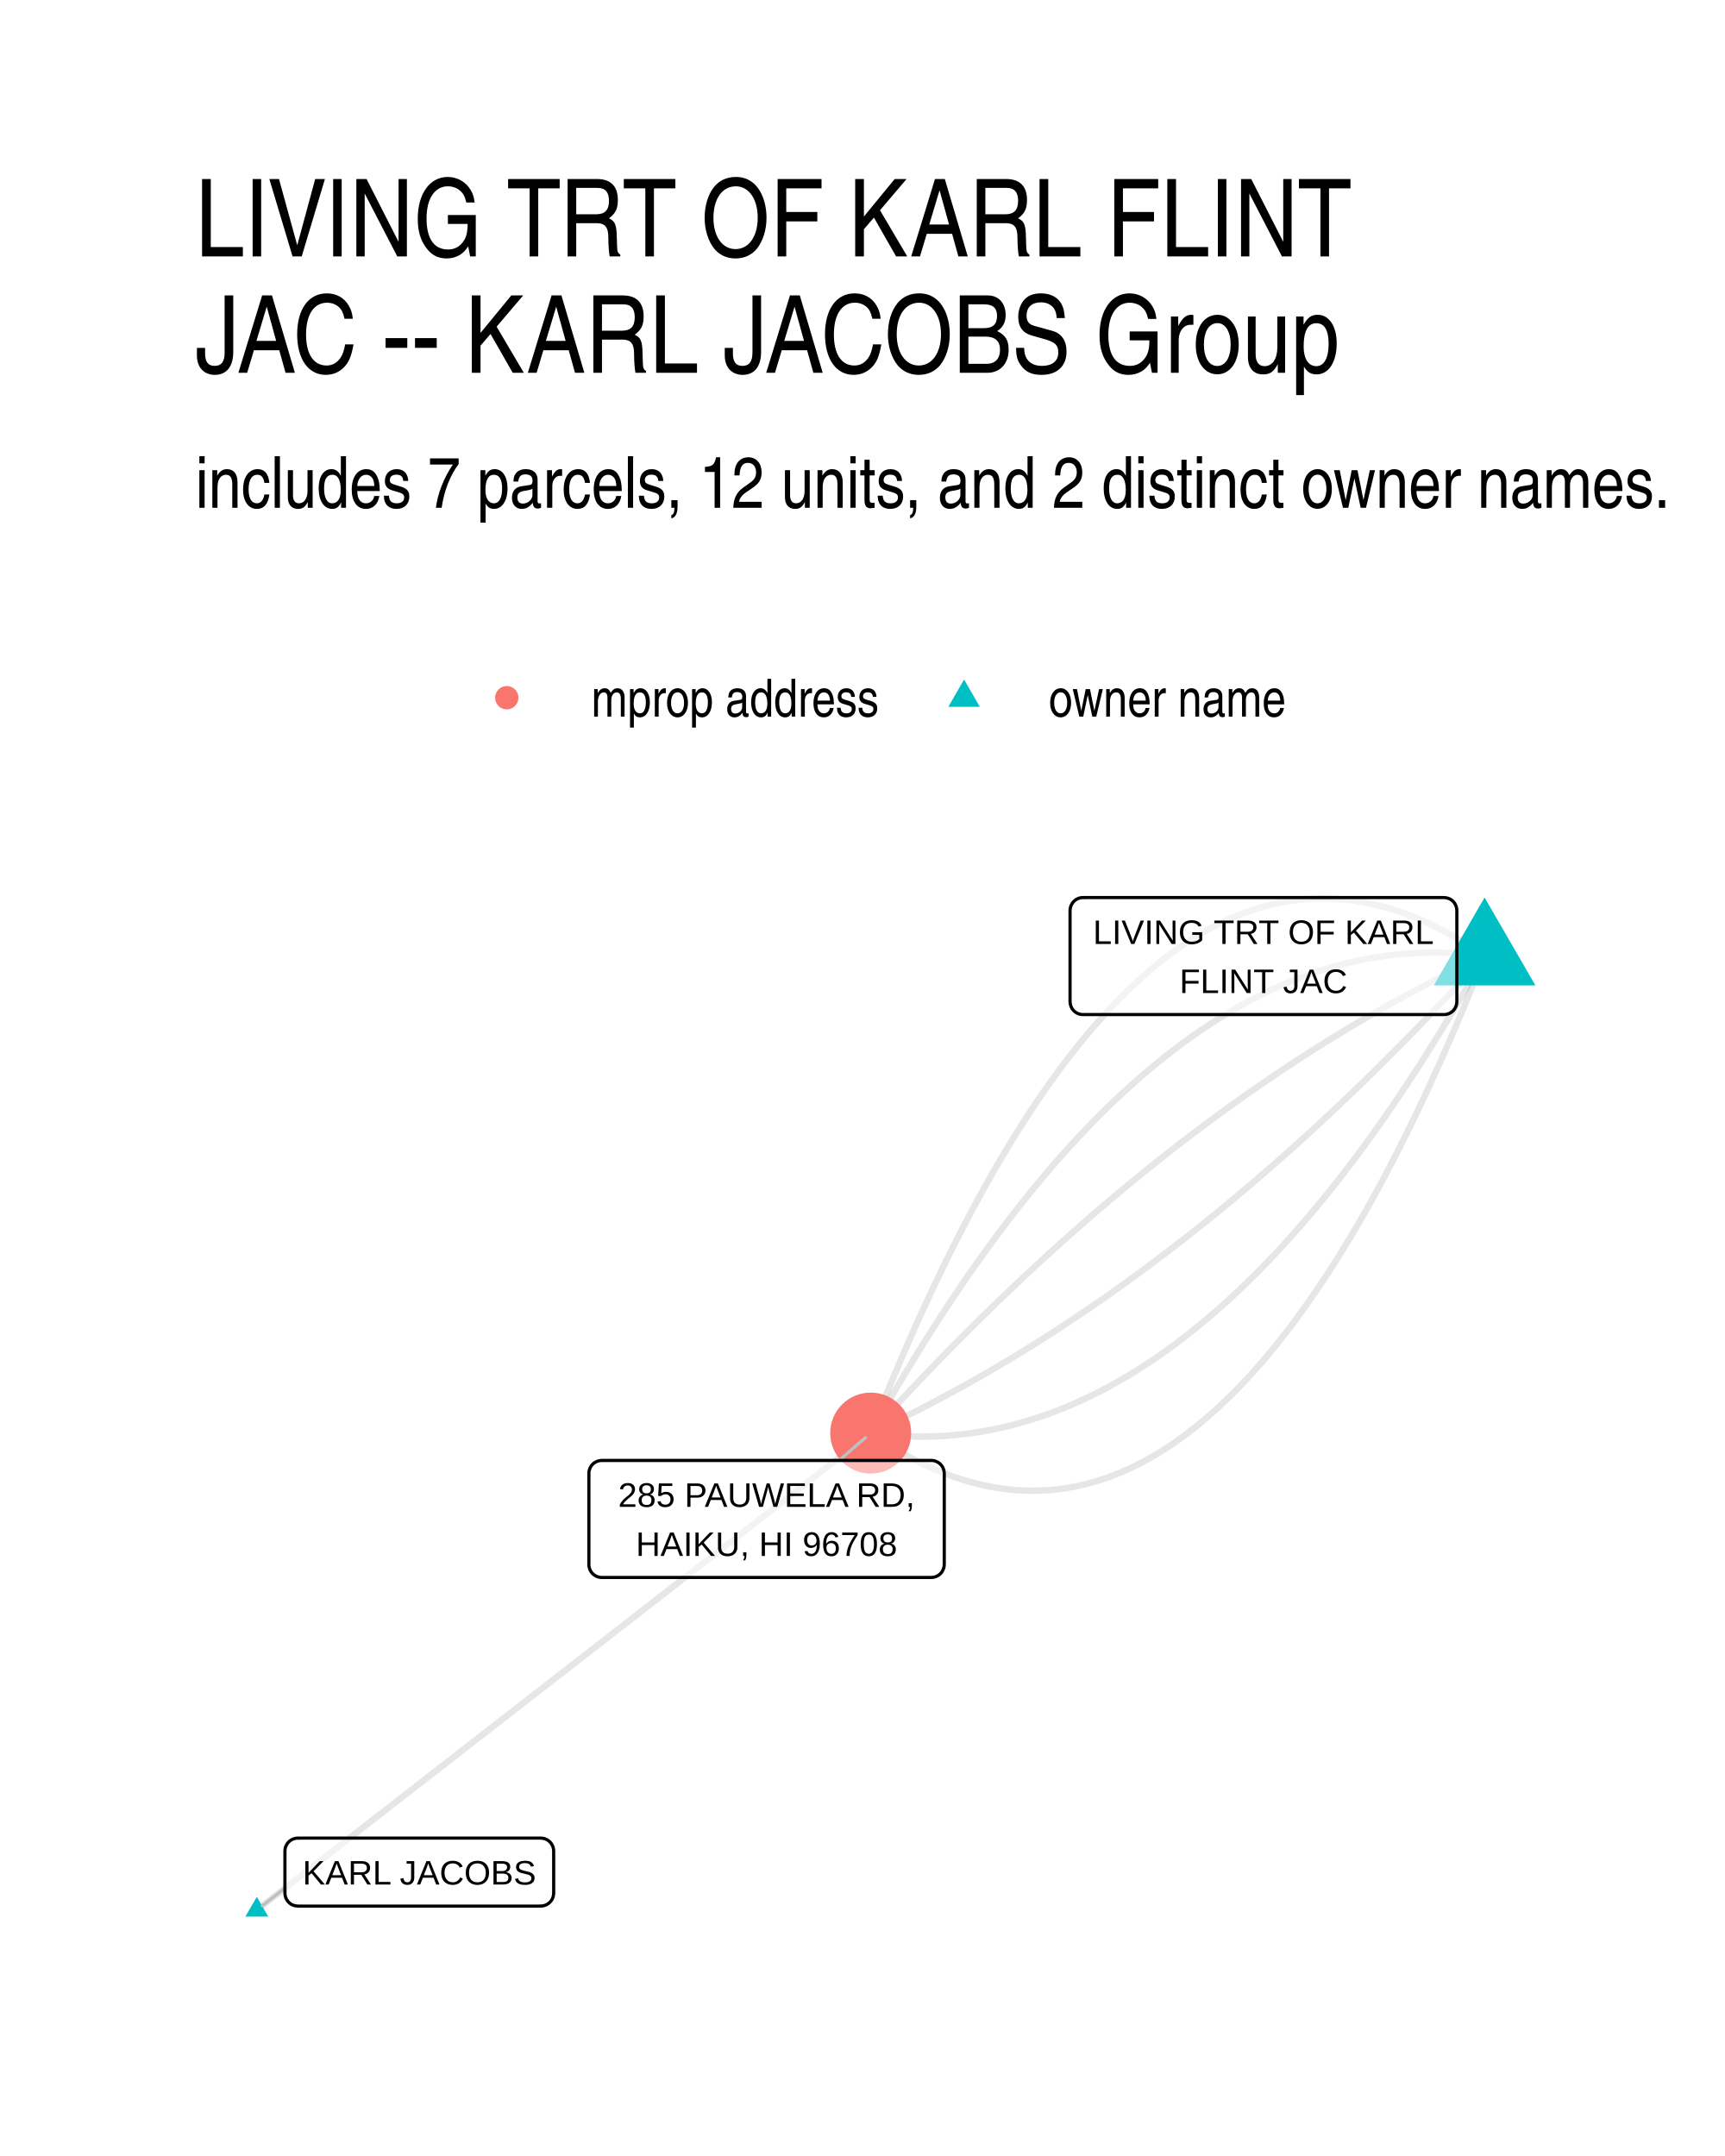
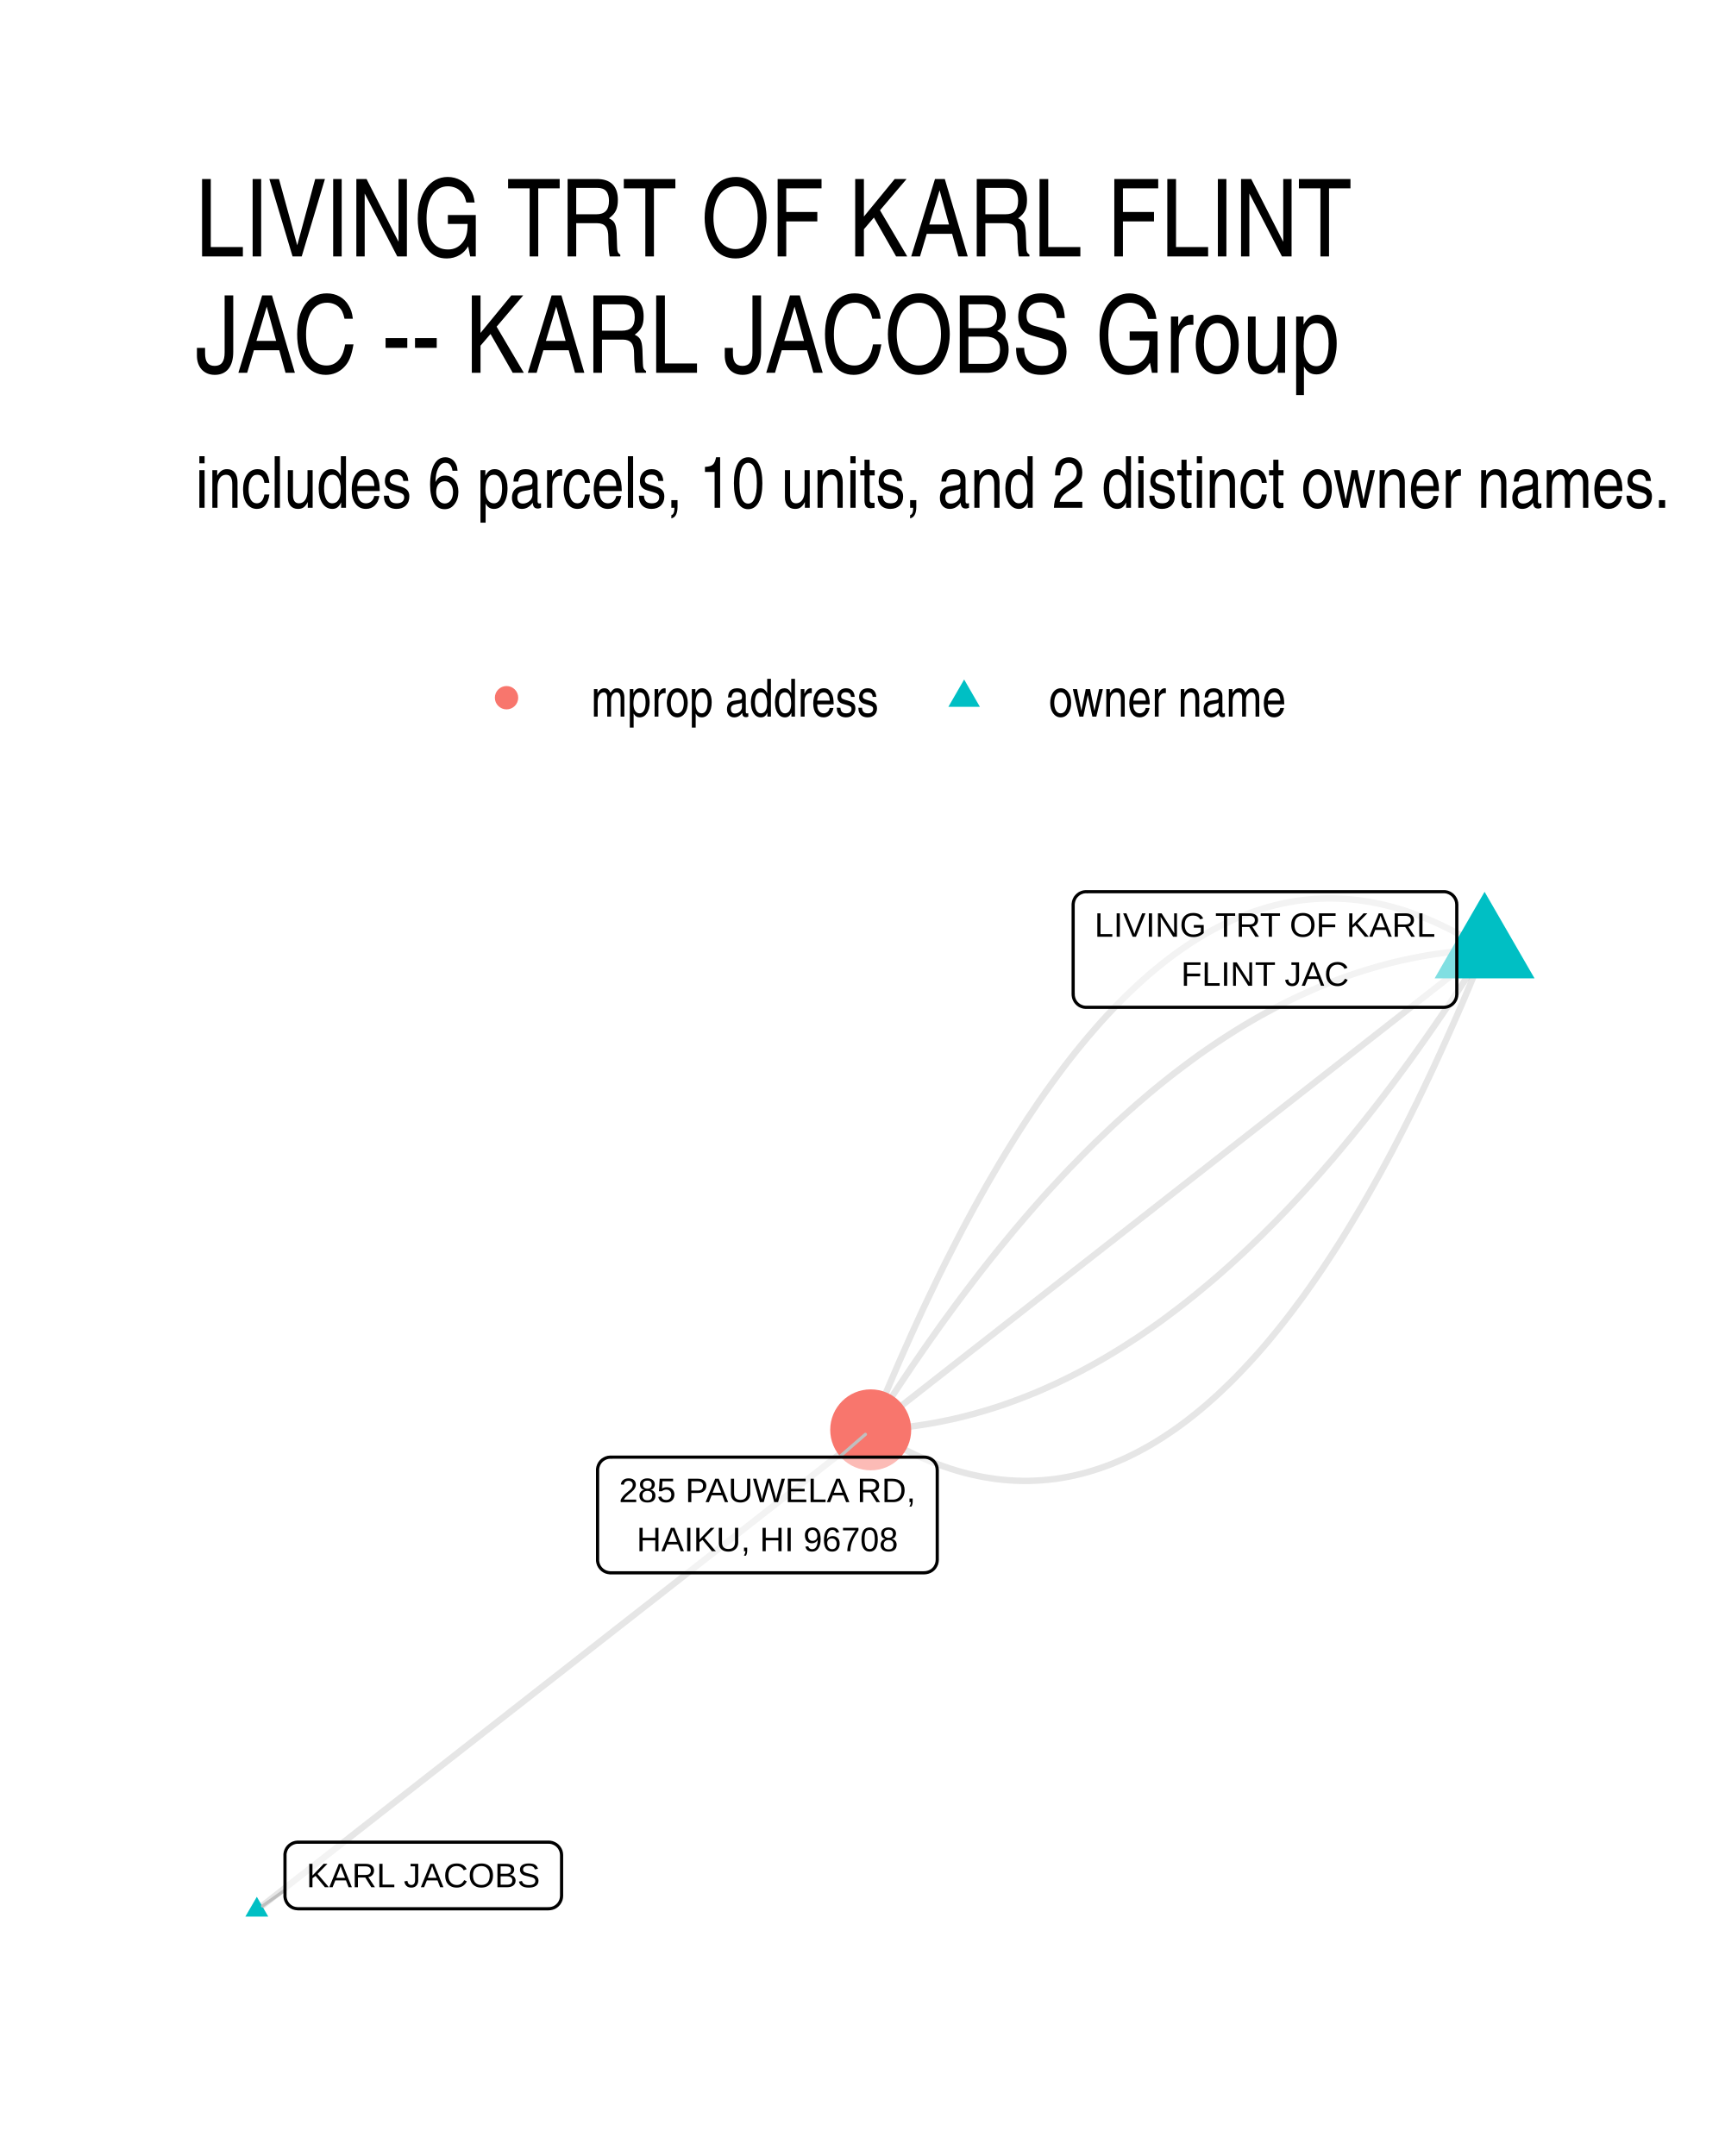
- <svg xmlns="http://www.w3.org/2000/svg" class="svglite" width="288.00pt" height="360.00pt" viewBox="0 0 288.00 360.00">
-   <defs>
-     <style type="text/css">
-     .svglite line, .svglite polyline, .svglite polygon, .svglite path, .svglite rect, .svglite circle {
-       fill: none;
-       stroke: #000000;
-       stroke-linecap: round;
-       stroke-linejoin: round;
-       stroke-miterlimit: 10.00;
-     }
-     .svglite text {
-       white-space: pre;
-     }
-   </style>
-   </defs>
-   <rect width="100%" height="100%" style="stroke: none; fill: #FFFFFF;" />
-   <defs>
-     <clipPath id="cpMC4wMHwyODguMDB8MC4wMHwzNjAuMDA=">
-       <rect x="0.00" y="0.00" width="288.00" height="360.00" />
-     </clipPath>
-   </defs>
-   <g clip-path="url(#cpMC4wMHwyODguMDB8MC4wMHwzNjAuMDA=)">
-     <rect x="0.00" y="0.00" width="288.00" height="360.00" style="stroke-width: 1.07; stroke: none; fill: #FFFFFF;" />
-   </g>
-   <defs>
-     <clipPath id="cpMzIuNjN8MjU4LjExfDE0MS41OHwzMjcuMzc=">
-       <rect x="32.63" y="141.58" width="225.48" height="185.80" />
-     </clipPath>
-   </defs>
-   <g clip-path="url(#cpMzIuNjN8MjU4LjExfDE0MS41OHwzMjcuMzc=)">
-     <polyline points="247.86,159.64 246.74,158.87 245.61,158.13 244.49,157.43 243.37,156.75 242.25,156.11 241.14,155.50 240.02,154.92 238.91,154.38 237.80,153.86 236.69,153.38 235.59,152.93 234.48,152.52 233.38,152.13 232.28,151.78 231.18,151.46 230.08,151.17 228.98,150.92 227.89,150.69 226.80,150.50 225.71,150.34 224.62,150.21 223.53,150.12 222.45,150.05 221.36,150.02 220.28,150.02 219.20,150.06 218.13,150.12 217.05,150.22 215.98,150.35 214.90,150.51 213.83,150.70 212.77,150.93 211.70,151.19 210.63,151.48 209.57,151.80 208.51,152.16 207.45,152.54 206.39,152.96 205.34,153.41 204.29,153.90 203.23,154.41 202.18,154.96 201.14,155.54 200.09,156.15 199.04,156.79 198.00,157.47 196.96,158.18 195.92,158.92 194.88,159.69 193.85,160.49 192.82,161.33 191.78,162.20 190.75,163.10 189.73,164.03 188.70,165.00 187.68,166.00 186.65,167.03 185.63,168.09 184.61,169.18 183.60,170.31 182.58,171.47 181.57,172.66 180.56,173.88 179.55,175.13 178.54,176.42 177.53,177.74 176.53,179.09 175.53,180.47 174.53,181.89 173.53,183.34 172.53,184.82 171.54,186.33 170.55,187.87 169.55,189.45 168.56,191.06 167.58,192.70 166.59,194.37 165.61,196.07 164.63,197.81 163.65,199.58 162.67,201.38 161.69,203.21 160.72,205.08 159.74,206.98 158.77,208.90 157.80,210.87 156.84,212.86 155.87,214.89 154.91,216.94 153.94,219.03 152.98,221.16 152.03,223.31 151.07,225.50 150.12,227.72 149.16,229.97 148.21,232.25 147.26,234.57 146.32,236.91 145.37,239.29 " style="stroke-width: 1.07; stroke: #000000; stroke-opacity: 0.10; stroke-linecap: butt;" />
-     <polyline points="247.86,159.64 246.77,159.50 245.69,159.38 244.60,159.28 243.51,159.20 242.43,159.13 241.34,159.09 240.26,159.06 239.18,159.06 238.10,159.07 237.02,159.10 235.94,159.16 234.86,159.23 233.79,159.32 232.71,159.43 231.64,159.56 230.57,159.71 229.50,159.88 228.42,160.06 227.36,160.27 226.29,160.50 225.22,160.74 224.15,161.01 223.09,161.29 222.02,161.59 220.96,161.92 219.90,162.26 218.84,162.62 217.78,163.00 216.72,163.40 215.66,163.82 214.61,164.26 213.55,164.71 212.50,165.19 211.45,165.69 210.39,166.20 209.34,166.74 208.29,167.29 207.25,167.86 206.20,168.46 205.15,169.07 204.11,169.70 203.06,170.35 202.02,171.02 200.98,171.71 199.94,172.41 198.90,173.14 197.86,173.89 196.82,174.65 195.78,175.44 194.75,176.24 193.72,177.07 192.68,177.91 191.65,178.77 190.62,179.66 189.59,180.56 188.56,181.48 187.53,182.42 186.51,183.38 185.48,184.35 184.46,185.35 183.43,186.37 182.41,187.40 181.39,188.46 180.37,189.53 179.35,190.63 178.33,191.74 177.32,192.87 176.30,194.02 175.29,195.20 174.28,196.39 173.26,197.60 172.25,198.82 171.24,200.07 170.23,201.34 169.23,202.63 168.22,203.93 167.21,205.26 166.21,206.60 165.21,207.97 164.20,209.35 163.20,210.75 162.20,212.17 161.20,213.61 160.21,215.08 159.21,216.55 158.21,218.05 157.22,219.57 156.23,221.11 155.23,222.67 154.24,224.24 153.25,225.84 152.26,227.45 151.27,229.09 150.29,230.74 149.30,232.41 148.32,234.10 147.33,235.81 146.35,237.54 145.37,239.29 " style="stroke-width: 1.07; stroke: #000000; stroke-opacity: 0.10; stroke-linecap: butt;" />
-     <polyline points="247.86,159.64 246.81,160.13 245.76,160.63 244.70,161.13 243.65,161.64 242.60,162.15 241.55,162.68 240.50,163.20 239.45,163.74 238.40,164.28 237.35,164.83 236.30,165.38 235.25,165.94 234.20,166.51 233.15,167.08 232.10,167.66 231.05,168.25 230.01,168.84 228.96,169.44 227.91,170.04 226.87,170.65 225.82,171.27 224.78,171.90 223.73,172.53 222.69,173.17 221.64,173.81 220.60,174.46 219.55,175.12 218.51,175.78 217.47,176.45 216.42,177.12 215.38,177.81 214.34,178.50 213.30,179.19 212.26,179.89 211.22,180.60 210.18,181.32 209.14,182.04 208.10,182.76 207.06,183.50 206.02,184.24 204.98,184.98 203.94,185.74 202.90,186.50 201.87,187.26 200.83,188.04 199.79,188.81 198.76,189.60 197.72,190.39 196.68,191.19 195.65,191.99 194.61,192.81 193.58,193.62 192.55,194.45 191.51,195.28 190.48,196.11 189.45,196.96 188.41,197.81 187.38,198.66 186.35,199.53 185.32,200.39 184.29,201.27 183.25,202.15 182.22,203.04 181.19,203.93 180.16,204.83 179.13,205.74 178.11,206.66 177.08,207.58 176.05,208.50 175.02,209.44 173.99,210.38 172.97,211.32 171.94,212.27 170.91,213.23 169.89,214.20 168.86,215.17 167.84,216.15 166.81,217.13 165.79,218.12 164.76,219.12 163.74,220.12 162.71,221.14 161.69,222.15 160.67,223.18 159.65,224.20 158.62,225.24 157.60,226.28 156.58,227.33 155.56,228.39 154.54,229.45 153.52,230.52 152.50,231.59 151.48,232.67 150.46,233.76 149.44,234.85 148.42,235.95 147.41,237.06 146.39,238.17 145.37,239.29 " style="stroke-width: 1.07; stroke: #000000; stroke-opacity: 0.10; stroke-linecap: butt;" />
-     <polyline points="247.86,159.64 246.85,160.76 245.83,161.87 244.81,162.98 243.79,164.08 242.77,165.17 241.75,166.26 240.73,167.34 239.71,168.42 238.69,169.49 237.67,170.55 236.65,171.60 235.63,172.65 234.61,173.69 233.59,174.73 232.56,175.76 231.54,176.78 230.52,177.80 229.50,178.81 228.47,179.81 227.45,180.81 226.42,181.80 225.40,182.79 224.37,183.76 223.35,184.74 222.32,185.70 221.29,186.66 220.27,187.61 219.24,188.56 218.21,189.50 217.18,190.43 216.16,191.36 215.13,192.28 214.10,193.19 213.07,194.10 212.04,195.00 211.01,195.90 209.98,196.78 208.95,197.67 207.92,198.54 206.89,199.41 205.85,200.27 204.82,201.13 203.79,201.98 202.75,202.82 201.72,203.66 200.69,204.49 199.65,205.31 198.62,206.13 197.58,206.94 196.55,207.74 195.51,208.54 194.48,209.33 193.44,210.12 192.40,210.90 191.37,211.67 190.33,212.44 189.29,213.20 188.25,213.95 187.21,214.70 186.18,215.44 185.14,216.17 184.10,216.90 183.06,217.62 182.02,218.33 180.98,219.04 179.93,219.74 178.89,220.44 177.85,221.13 176.81,221.81 175.77,222.49 174.72,223.16 173.68,223.82 172.64,224.48 171.59,225.13 170.55,225.77 169.50,226.41 168.46,227.04 167.41,227.66 166.37,228.28 165.32,228.89 164.27,229.50 163.23,230.10 162.18,230.69 161.13,231.28 160.08,231.85 159.03,232.43 157.99,232.99 156.94,233.55 155.89,234.11 154.84,234.66 153.79,235.20 152.74,235.73 151.68,236.26 150.63,236.78 149.58,237.30 148.53,237.81 147.48,238.31 146.42,238.80 145.37,239.29 " style="stroke-width: 1.07; stroke: #000000; stroke-opacity: 0.10; stroke-linecap: butt;" />
-     <polyline points="42.88,318.93 43.91,318.12 44.95,317.32 45.98,316.51 47.02,315.71 48.05,314.91 49.09,314.10 50.12,313.30 51.16,312.49 52.19,311.69 53.23,310.88 54.27,310.08 55.30,309.27 56.34,308.47 57.37,307.67 58.41,306.86 59.44,306.06 60.48,305.25 61.51,304.45 62.55,303.64 63.58,302.84 64.62,302.04 65.65,301.23 66.69,300.43 67.72,299.62 68.76,298.82 69.79,298.01 70.83,297.21 71.86,296.40 72.90,295.60 73.94,294.80 74.97,293.99 76.01,293.19 77.04,292.38 78.08,291.58 79.11,290.77 80.15,289.97 81.18,289.17 82.22,288.36 83.25,287.56 84.29,286.75 85.32,285.95 86.36,285.14 87.39,284.34 88.43,283.53 89.46,282.73 90.50,281.93 91.54,281.12 92.57,280.32 93.61,279.51 94.64,278.71 95.68,277.90 96.71,277.10 97.75,276.30 98.78,275.49 99.82,274.69 100.85,273.88 101.89,273.08 102.92,272.27 103.96,271.47 104.99,270.66 106.03,269.86 107.06,269.06 108.10,268.25 109.14,267.45 110.17,266.64 111.21,265.84 112.24,265.03 113.28,264.23 114.31,263.42 115.35,262.62 116.38,261.82 117.42,261.01 118.45,260.21 119.49,259.40 120.52,258.60 121.56,257.79 122.59,256.99 123.63,256.19 124.66,255.38 125.70,254.58 126.74,253.77 127.77,252.97 128.81,252.16 129.84,251.36 130.88,250.55 131.91,249.75 132.95,248.95 133.98,248.14 135.02,247.34 136.05,246.53 137.09,245.73 138.12,244.92 139.16,244.12 140.19,243.32 141.23,242.51 142.26,241.71 143.30,240.90 144.34,240.10 145.37,239.29 " style="stroke-width: 1.07; stroke: #000000; stroke-opacity: 0.10; stroke-linecap: butt;" />
-     <polyline points="247.86,159.64 246.88,161.39 245.90,163.12 244.92,164.83 243.93,166.52 242.95,168.20 241.96,169.85 240.97,171.48 239.98,173.10 238.99,174.69 238.00,176.27 237.01,177.83 236.01,179.36 235.02,180.88 234.02,182.38 233.03,183.86 232.03,185.32 231.03,186.76 230.03,188.18 229.03,189.59 228.03,190.97 227.02,192.33 226.02,193.68 225.01,195.00 224.01,196.31 223.00,197.59 221.99,198.86 220.98,200.11 219.97,201.34 218.96,202.55 217.94,203.74 216.93,204.91 215.91,206.06 214.90,207.19 213.88,208.31 212.86,209.40 211.84,210.48 210.82,211.53 209.80,212.57 208.78,213.58 207.75,214.58 206.73,215.56 205.70,216.52 204.67,217.46 203.64,218.38 202.61,219.28 201.58,220.16 200.55,221.02 199.52,221.87 198.48,222.69 197.45,223.49 196.41,224.28 195.37,225.05 194.34,225.79 193.30,226.52 192.26,227.23 191.21,227.92 190.17,228.59 189.13,229.24 188.08,229.87 187.04,230.48 185.99,231.07 184.94,231.65 183.89,232.20 182.84,232.73 181.79,233.25 180.73,233.74 179.68,234.22 178.63,234.68 177.57,235.12 176.51,235.54 175.45,235.94 174.39,236.32 173.33,236.68 172.27,237.02 171.21,237.34 170.14,237.64 169.08,237.93 168.01,238.19 166.95,238.44 165.88,238.66 164.81,238.87 163.74,239.06 162.67,239.23 161.59,239.38 160.52,239.50 159.44,239.61 158.37,239.71 157.29,239.78 156.21,239.83 155.13,239.86 154.05,239.88 152.97,239.87 151.89,239.85 150.81,239.80 149.72,239.74 148.63,239.66 147.55,239.56 146.46,239.43 145.37,239.29 " style="stroke-width: 1.07; stroke: #000000; stroke-opacity: 0.10; stroke-linecap: butt;" />
-     <polyline points="247.86,159.64 246.92,162.02 245.97,164.37 245.02,166.68 244.07,168.97 243.12,171.22 242.16,173.44 241.21,175.62 240.25,177.78 239.29,179.90 238.33,181.99 237.36,184.05 236.40,186.07 235.43,188.07 234.46,190.03 233.49,191.96 232.52,193.86 231.54,195.72 230.57,197.56 229.59,199.36 228.61,201.13 227.63,202.86 226.64,204.57 225.66,206.24 224.67,207.88 223.68,209.49 222.69,211.06 221.70,212.61 220.70,214.12 219.70,215.60 218.70,217.05 217.70,218.46 216.70,219.84 215.70,221.20 214.69,222.51 213.68,223.80 212.68,225.06 211.66,226.28 210.65,227.47 209.64,228.63 208.62,229.75 207.60,230.85 206.58,231.91 205.56,232.94 204.53,233.93 203.51,234.90 202.48,235.83 201.45,236.73 200.42,237.60 199.38,238.44 198.35,239.24 197.31,240.02 196.27,240.76 195.23,241.47 194.19,242.14 193.14,242.79 192.10,243.40 191.05,243.98 190.00,244.52 188.95,245.04 187.89,245.52 186.84,245.97 185.78,246.39 184.72,246.78 183.66,247.13 182.60,247.46 181.53,247.75 180.47,248.00 179.40,248.23 178.33,248.42 177.26,248.59 176.18,248.72 175.11,248.81 174.03,248.88 172.95,248.91 171.87,248.91 170.79,248.88 169.70,248.82 168.62,248.72 167.53,248.59 166.44,248.44 165.34,248.24 164.25,248.02 163.15,247.76 162.06,247.47 160.96,247.15 159.86,246.80 158.75,246.42 157.65,246.00 156.54,245.55 155.43,245.07 154.32,244.56 153.21,244.01 152.09,243.43 150.98,242.82 149.86,242.18 148.74,241.51 147.62,240.80 146.50,240.06 145.37,239.29 " style="stroke-width: 1.07; stroke: #000000; stroke-opacity: 0.10; stroke-linecap: butt;" />
-     <polygon points="247.86,149.86 256.34,164.53 239.39,164.53 " style="stroke-width: 0.71; stroke: none; fill: #00BFC4;" />
-     <polygon points="42.88,316.72 44.79,320.03 40.96,320.03 " style="stroke-width: 0.71; stroke: none; fill: #00BFC4;" />
-     <circle cx="145.37" cy="239.29" r="6.76" style="stroke-width: 0.71; stroke: none; fill: #F8766D;" />
-     <line x1="47.57" y1="315.27" x2="43.80" y2="318.21" style="stroke-width: 0.53; stroke: #BFBFBF;" />
-     <line x1="140.09" y1="243.86" x2="144.49" y2="240.05" style="stroke-width: 0.53; stroke: #BFBFBF;" />
-     <polygon points="180.81,169.41 241.07,169.41 240.98,169.41 241.33,169.40 241.67,169.33 242.00,169.20 242.30,169.03 242.57,168.81 242.80,168.55 242.98,168.26 243.12,167.94 243.20,167.60 243.23,167.25 243.23,167.25 243.23,152.03 243.23,152.03 243.20,151.68 243.12,151.35 242.98,151.03 242.80,150.73 242.57,150.47 242.30,150.25 242.00,150.08 241.67,149.96 241.33,149.89 241.07,149.87 180.81,149.87 181.07,149.89 180.73,149.87 180.38,149.91 180.05,150.01 179.73,150.16 179.45,150.36 179.20,150.60 178.99,150.88 178.83,151.18 178.72,151.51 178.66,151.86 178.65,152.03 178.65,167.25 178.66,167.08 178.66,167.43 178.72,167.77 178.83,168.10 178.99,168.41 179.20,168.68 179.45,168.93 179.73,169.12 180.05,169.27 180.38,169.37 180.73,169.41 " style="stroke-width: 0.53; fill: #FFFFFF; fill-opacity: 0.50;" />
-     <text x="210.94" y="157.62" text-anchor="middle" style="font-size: 5.69px; font-family: &quot;Liberation Sans&quot;;" textLength="57.38px" lengthAdjust="spacingAndGlyphs">LIVING TRT OF KARL</text>
-     <text x="210.94" y="165.81" text-anchor="middle" style="font-size: 5.69px; font-family: &quot;Liberation Sans&quot;;" textLength="26.99px" lengthAdjust="spacingAndGlyphs">FLINT JAC</text>
-     <polygon points="49.73,318.27 90.28,318.27 90.19,318.26 90.54,318.25 90.88,318.18 91.21,318.06 91.51,317.88 91.78,317.66 92.01,317.40 92.19,317.11 92.33,316.79 92.41,316.45 92.44,316.11 92.44,316.11 92.44,309.08 92.44,309.08 92.41,308.73 92.33,308.40 92.19,308.08 92.01,307.78 91.78,307.52 91.51,307.30 91.21,307.13 90.88,307.00 90.54,306.94 90.28,306.92 49.73,306.92 49.99,306.94 49.64,306.92 49.30,306.96 48.96,307.06 48.65,307.21 48.36,307.41 48.11,307.65 47.91,307.92 47.74,308.23 47.63,308.56 47.58,308.91 47.57,309.08 47.57,316.11 47.58,315.93 47.58,316.28 47.63,316.62 47.74,316.95 47.91,317.26 48.11,317.54 48.36,317.78 48.65,317.98 48.96,318.13 49.30,318.22 49.64,318.26 " style="stroke-width: 0.53; fill: #FFFFFF; fill-opacity: 0.50;" />
-     <text x="70.01" y="314.67" text-anchor="middle" style="font-size: 5.69px; font-family: &quot;Liberation Sans&quot;;" textLength="37.67px" lengthAdjust="spacingAndGlyphs">KARL JACOBS</text>
-     <polygon points="100.48,263.40 155.49,263.40 155.40,263.40 155.75,263.38 156.09,263.31 156.41,263.19 156.71,263.02 156.98,262.80 157.21,262.54 157.40,262.24 157.53,261.92 157.62,261.59 157.65,261.24 157.65,261.24 157.65,246.02 157.65,246.02 157.62,245.67 157.53,245.33 157.40,245.01 157.21,244.72 156.98,244.46 156.71,244.24 156.41,244.07 156.09,243.94 155.75,243.87 155.49,243.86 100.48,243.86 100.74,243.87 100.39,243.86 100.05,243.90 99.71,244.00 99.40,244.15 99.11,244.34 98.86,244.58 98.65,244.86 98.49,245.17 98.38,245.50 98.32,245.84 98.32,246.02 98.32,261.24 98.32,261.06 98.32,261.41 98.38,261.76 98.49,262.09 98.65,262.39 98.86,262.67 99.11,262.91 99.40,263.11 99.71,263.26 100.05,263.36 100.39,263.40 " style="stroke-width: 0.53; fill: #FFFFFF; fill-opacity: 0.50;" />
-     <text x="127.98" y="251.60" text-anchor="middle" style="font-size: 5.69px; font-family: &quot;Liberation Sans&quot;;" textLength="52.13px" lengthAdjust="spacingAndGlyphs">285 PAUWELA RD,</text>
-     <text x="127.98" y="259.80" text-anchor="middle" style="font-size: 5.69px; font-family: &quot;Liberation Sans&quot;;" textLength="47.07px" lengthAdjust="spacingAndGlyphs">HAIKU, HI 96708</text>
-   </g>
-   <g clip-path="url(#cpMC4wMHwyODguMDB8MC4wMHwzNjAuMDA=)">
-     <circle cx="84.61" cy="116.50" r="1.95" style="stroke-width: 0.71; stroke: none; fill: #F8766D;" />
-     <polygon points="160.96,113.46 163.59,118.02 158.33,118.02 " style="stroke-width: 0.71; stroke: none; fill: #00BFC4;" />
-     <text x="98.73" y="119.66" style="font-size: 8.80px; font-weight: 0; font-family: &quot;Nimbus Sans Narrow&quot;;" textLength="48.11px" lengthAdjust="spacingAndGlyphs">mprop address</text>
-     <text x="175.08" y="119.66" style="font-size: 8.80px; font-weight: 0; font-family: &quot;Nimbus Sans Narrow&quot;;" textLength="39.69px" lengthAdjust="spacingAndGlyphs">owner name</text>
-     <text x="32.63" y="84.79" style="font-size: 12.00px; font-weight: 0; font-family: &quot;Nimbus Sans Narrow&quot;;" textLength="246.65px" lengthAdjust="spacingAndGlyphs">includes 7 parcels, 12 units, and 2 distinct owner names.</text>
-     <text x="32.63" y="42.81" style="font-size: 18.00px; font-weight: 0; font-family: &quot;Nimbus Sans Narrow&quot;;" textLength="197.65px" lengthAdjust="spacingAndGlyphs">LIVING TRT OF KARL FLINT</text>
-     <text x="32.63" y="62.25" style="font-size: 18.00px; font-weight: 0; font-family: &quot;Nimbus Sans Narrow&quot;;" textLength="202.56px" lengthAdjust="spacingAndGlyphs">JAC -- KARL JACOBS Group</text>
+ <svg xmlns="http://www.w3.org/2000/svg" width="384" height="480" viewBox="0 0 288 360">
+   <g class="svglite">
+     <defs>
+       <style>.svglite line,.svglite polyline,.svglite polygon,.svglite path,.svglite circle{fill:none;stroke:#000000;stroke-linecap:round;stroke-linejoin:round;stroke-miterlimit:10.00}.svglite text{white-space:pre}.svglite g.glyphgroup path{fill:inherit;stroke:none}</style>
+     </defs>
+     <rect width="100%" height="100%" style="stroke-linecap:round;stroke-linejoin:round;stroke-miterlimit:10.00;stroke:none;fill:#FFFFFF" />
+     <defs>
+       <clipPath id="cpMC4wMHwyODguMDB8MC4wMHwzNjAuMDA=">
+         <path d="M0 0h288v360H0z" />
+       </clipPath>
+     </defs>
+     <g clip-path="url(#cpMC4wMHwyODguMDB8MC4wMHwzNjAuMDA=)">
+       <path d="M0 0h288v360H0z" style="stroke-width:1.07;stroke:none;fill:#FFFFFF" />
+     </g>
+     <defs>
+       <clipPath id="cpMzIuNjN8MjU4LjExfDE0MS41OHwzMjcuMzc=">
+         <path d="M32.63 141.58h225.48v185.8H32.63z" />
+       </clipPath>
+     </defs>
+     <g clip-path="url(#cpMzIuNjN8MjU4LjExfDE0MS41OHwzMjcuMzc=)">
+       <path d="m247.86 158.54-1.12-.71-1.12-.68-1.12-.65-1.11-.62-1.12-.59-1.11-.55-1.11-.53-1.11-.49-1.11-.47-1.1-.43-1.11-.4-1.1-.37-1.1-.34-1.1-.31-1.1-.28-1.09-.24-1.1-.22-1.09-.18-1.09-.16-1.09-.12-1.08-.09-1.09-.06-1.08-.03h-1.08l-1.08.04-1.08.06-1.07.1-1.08.12-1.07.16-1.07.19-1.07.22-1.07.25-1.06.28-1.06.32-1.07.34-1.06.38-1.05.4-1.06.44-1.06.47-1.05.5-1.05.53-1.05.56-1.05.59-1.04.63-1.05.65-1.04.69-1.04.71-1.04.75-1.04.78-1.03.81-1.03.84-1.04.87-1.03.91-1.02.93-1.03.97-1.02.99-1.03 1.03-1.02 1.06-1.02 1.09-1.02 1.12-1.01 1.15-1.02 1.18-1.01 1.22-1.01 1.24-1.01 1.28-1.01 1.31-1 1.34-1 1.36-1.01 1.41-1 1.43-.99 1.46-1 1.49-1 1.53-.99 1.55-.99 1.59-.99 1.62-.99 1.65-.98 1.68-.99 1.71-.98 1.74-.98 1.77-.98 1.81-.98 1.83-.97 1.87-.97 1.9-.98 1.93-.97 1.96-.96 1.99-.97 2.02-.97 2.05-.96 2.09-.96 2.11-.96 2.15-.96 2.17-.95 2.21-.96 2.24-.95 2.27-.95 2.3-.95 2.34" style="stroke-width:1.07;stroke:#000000;stroke-opacity:0.10;stroke-linecap:butt" />
+       <path d="m247.86 158.54-1.08.05-1.07.07-1.08.08-1.08.09-1.07.11-1.07.13-1.08.14-1.07.16-1.07.17-1.07.19-1.07.21-1.07.22-1.07.23-1.07.25-1.06.27-1.07.28-1.06.3-1.06.31-1.07.33-1.06.34-1.06.36-1.06.38-1.06.39-1.06.41-1.05.42-1.06.43-1.06.46-1.05.47-1.05.48-1.06.5-1.05.51-1.05.53-1.05.55-1.05.56-1.05.58-1.05.59-1.04.61-1.05.62-1.04.64-1.05.66-1.04.67-1.04.68-1.05.71-1.04.71-1.04.73-1.03.75-1.04.77-1.04.78-1.04.79-1.03.81-1.04.83-1.03.84-1.03.85-1.03.88-1.03.88-1.03.91-1.03.92-1.03.93-1.03.95-1.02.97-1.03.98-1.03.99-1.02 1.02-1.02 1.02-1.02 1.05-1.03 1.05-1.02 1.08-1.01 1.09-1.02 1.1-1.02 1.12-1.02 1.14-1.01 1.15-1.02 1.17-1.01 1.18-1.02 1.2-1.01 1.22-1.01 1.23-1.01 1.24-1.01 1.26-1.01 1.28-1.01 1.29-1 1.31-1.01 1.32-1.01 1.34-1 1.35-1 1.37-1.01 1.38-1 1.41-1 1.41-1 1.43-1 1.45-1 1.46-.99 1.48-1 1.49-1 1.51-.99 1.53-.99 1.54-1 1.55-.99 1.58" style="stroke-width:1.07;stroke:#000000;stroke-opacity:0.10;stroke-linecap:butt" />
+       <path d="m247.86 158.54-1.03.81-1.04.81-1.03.81-1.04.82-1.03.81-1.04.81-1.03.81-1.04.81-1.03.81-1.04.81-1.04.81-1.03.81-1.04.81-1.03.81-1.04.81-1.03.81-1.04.81-1.03.81-1.04.81-1.03.81-1.04.81-1.03.81-1.04.81-1.03.81-1.04.81-1.03.81-1.04.81-1.03.81-1.04.81-1.04.81-1.03.81-1.04.81-1.03.81-1.04.81-1.03.81-1.04.81-1.03.81-1.04.81-1.03.81-1.04.81-1.03.81-1.04.81-1.03.81-1.04.81-1.03.81-1.04.81-1.04.81-1.03.81-1.04.81-1.03.81-1.04.81-1.03.81-1.04.81-1.03.81-1.04.81-1.03.81-1.04.81-1.03.81-1.04.81-1.03.81-1.04.81-1.03.81-1.04.81-1.03.81-1.04.81-1.04.81-1.03.81-1.04.81-1.03.81-1.04.81-1.03.81-1.04.81-1.03.81-1.04.81-1.03.81-1.04.81-1.03.81-1.04.81-1.03.81-1.04.81-1.03.81-1.04.81-1.04.81-1.03.81-1.04.81-1.03.81-1.04.81-1.03.81-1.04.81-1.03.81-1.04.81-1.03.81-1.04.81-1.03.81-1.04.81-1.03.82-1.04.81-1.03.81-1.04.81M42.88 318.93l1.03-.81 1.04-.81 1.03-.81 1.04-.81 1.03-.81 1.04-.81 1.03-.81 1.04-.81 1.03-.81 1.04-.81 1.04-.81 1.03-.81 1.04-.81 1.03-.81 1.04-.81 1.03-.81 1.04-.81 1.03-.81 1.04-.81 1.03-.81 1.04-.81 1.03-.81 1.04-.81 1.03-.81 1.04-.81 1.03-.81 1.04-.81 1.03-.81 1.04-.81 1.04-.81 1.03-.81 1.04-.81 1.03-.81 1.04-.81 1.03-.81 1.04-.81 1.03-.81 1.04-.81 1.03-.81 1.04-.81 1.03-.81 1.04-.81 1.03-.81 1.04-.81 1.03-.81 1.04-.81 1.04-.81 1.03-.81 1.04-.81 1.03-.81 1.04-.81 1.03-.81 1.04-.81 1.03-.81 1.04-.81 1.03-.81 1.04-.81 1.03-.81 1.04-.81 1.03-.81 1.04-.81 1.03-.81 1.04-.81 1.04-.81 1.03-.81 1.04-.81 1.03-.81 1.04-.81 1.03-.81 1.04-.81 1.03-.81 1.04-.81 1.03-.81 1.04-.81 1.03-.81 1.04-.81 1.03-.81 1.04-.81 1.03-.81 1.04-.81 1.04-.81 1.03-.81 1.04-.81 1.03-.81 1.04-.81 1.03-.81 1.04-.81 1.03-.81 1.04-.81 1.03-.81 1.04-.81 1.03-.81 1.04-.81 1.03-.81 1.04-.8 1.03-.81 1.04-.81 1.04-.81 1.03-.81" style="stroke-width:1.07;stroke:#000000;stroke-opacity:0.10;stroke-linecap:butt" />
+       <path d="m247.86 158.54-.99 1.58-.99 1.55-1 1.54-.99 1.53-1 1.51-.99 1.49-1 1.48-1 1.46-1 1.45-1 1.43-1 1.41-1 1.41-1 1.38-1.01 1.37-1 1.35-1.01 1.34-1 1.32-1.01 1.31-1.01 1.29-1.01 1.28-1.01 1.26-1.01 1.24-1.01 1.23-1.01 1.22-1.01 1.2-1.02 1.18-1.01 1.17-1.02 1.15-1.02 1.14-1.01 1.12-1.02 1.1-1.02 1.09-1.02 1.08-1.02 1.05-1.02 1.05-1.03 1.02-1.02 1.02-1.03.99-1.02.98-1.03.97-1.03.95-1.02.93-1.03.92-1.03.91-1.03.88-1.04.88-1.03.85-1.03.84-1.04.83-1.03.81-1.04.79-1.03.78-1.04.77-1.04.75-1.04.73-1.04.71-1.04.71-1.05.68-1.04.67-1.04.66-1.05.64-1.04.62-1.05.61-1.05.59-1.05.58-1.05.56-1.05.55-1.05.53-1.05.51-1.05.5-1.06.48-1.05.47-1.06.46-1.05.43-1.06.42-1.06.41-1.06.39-1.06.38-1.06.36-1.06.34-1.06.33-1.07.31-1.06.3-1.07.28-1.06.27-1.07.25-1.07.23-1.06.22-1.07.21-1.08.19-1.07.17-1.07.16-1.07.14-1.08.13-1.07.11-1.08.09-1.07.08-1.08.07-1.08.05" style="stroke-width:1.07;stroke:#000000;stroke-opacity:0.10;stroke-linecap:butt" />
+       <path d="m247.86 158.54-.95 2.34-.95 2.3-.95 2.27-.95 2.24-.96 2.21-.96 2.17-.96 2.15-.96 2.11-.96 2.09-.97 2.05-.96 2.02-.97 1.99-.97 1.96-.97 1.93-.98 1.9-.97 1.87-.98 1.83-.98 1.81-.98 1.77-.98 1.74-.98 1.71-.99 1.68-.99 1.65-.99 1.62-.99 1.59-.99 1.55-1 1.53-.99 1.49-1 1.46-1 1.43-1 1.41-1.01 1.36-1 1.34-1.01 1.31-1.01 1.28-1.01 1.24-1.01 1.22-1.01 1.18-1.02 1.15-1.02 1.12-1.02 1.09-1.02 1.06-1.02 1.03-1.03.99-1.02.97-1.03.93-1.03.91-1.03.87-1.04.84-1.03.81-1.04.78-1.04.75-1.04.71-1.04.69-1.04.65-1.05.63-1.05.59-1.05.56-1.05.53-1.05.5-1.06.47-1.05.44-1.06.4-1.06.38-1.06.34-1.07.32-1.06.28-1.07.25-1.07.22-1.07.19-1.07.16-1.07.12-1.08.1-1.08.06-1.08.04h-1.08l-1.08-.03-1.09-.06-1.08-.09-1.09-.12-1.09-.16-1.09-.18-1.09-.22-1.1-.24-1.1-.28-1.1-.31-1.1-.34-1.1-.37-1.1-.4-1.11-.43-1.11-.47-1.11-.49-1.11-.53-1.11-.55-1.11-.59-1.12-.62-1.12-.65-1.12-.68-1.12-.71" style="stroke-width:1.07;stroke:#000000;stroke-opacity:0.10;stroke-linecap:butt" />
+       <path d="m247.86 148.91 8.34 14.45h-16.68zM42.88 316.72l1.91 3.31h-3.83z" style="stroke-width:0.71;stroke:none;fill:#00BFC4" />
+       <circle cx="145.37" cy="238.75" r="6.76" style="stroke-width:0.71;stroke:none;fill:#F8766D" />
+       <path d="m47.58 315.61-3.74 2.64m96.26-74.94 4.39-3.81" style="stroke-width:0.53;stroke:#BFBFBF" />
+       <path d="M181.33 168.2h59.73-.09l.35-.02.34-.07.32-.12.3-.17.27-.22.23-.26.19-.3.14-.32.08-.33.03-.35h0v-14.99h0l-.03-.35-.08-.33-.14-.32-.19-.3-.23-.26-.27-.22-.3-.17-.32-.13-.34-.07-.26-.01h-59.73l.26.01-.34-.01-.35.04-.33.1-.32.15-.28.2-.25.24-.21.27-.16.31-.11.33-.06.35-.01.17v14.99l.01-.17v.34l.06.35.11.33.16.3.21.28.25.24.28.2.32.15.33.1.35.04z" style="stroke-width:0.53;fill:#FFFFFF;fill-opacity:0.50" />
+       <text x="211.2" y="156.41" lengthAdjust="spacingAndGlyphs" style="font-size:5.69px;font-family:&quot;Liberation Sans&quot;" text-anchor="middle" textLength="56.84">LIVING TRT OF KARL</text>
+       <text x="211.2" y="164.6" lengthAdjust="spacingAndGlyphs" style="font-size:5.69px;font-family:&quot;Liberation Sans&quot;" text-anchor="middle" textLength="28">FLINT JAC</text>
+       <path d="M49.74 318.72H91.6l-.09-.01.35-.01.34-.07.33-.12.3-.18.27-.22.23-.26.18-.29.14-.32.08-.34.03-.34h0v-6.8h0l-.03-.35-.08-.34-.14-.32-.18-.29-.23-.26-.27-.22-.3-.17-.33-.13-.34-.07-.26-.01H49.74l.26.01-.35-.01-.34.04-.34.1-.31.15-.29.2-.25.24-.21.27-.16.31-.11.33-.06.34v6.98-.18.35l.06.34.11.33.16.31.21.28.25.24.29.2.31.15.34.09.34.04z" style="stroke-width:0.53;fill:#FFFFFF;fill-opacity:0.50" />
+       <text x="70.67" y="315.12" lengthAdjust="spacingAndGlyphs" style="font-size:5.69px;font-family:&quot;Liberation Sans&quot;" text-anchor="middle" textLength="38.98">KARL JACOBS</text>
+       <path d="M101.93 262.62h52.39-.09l.35-.02.34-.07.33-.12.3-.17.27-.22.23-.26.18-.3.14-.32.08-.34.03-.34h0v-14.99h0l-.03-.35-.08-.34-.14-.32-.18-.29-.23-.26-.27-.22-.3-.17-.33-.13-.34-.07-.26-.01h-52.39l.26.01-.35-.01-.35.04-.33.1-.31.15-.29.19-.25.24-.21.28-.16.31-.11.33-.06.34v15.17-.18.35l.06.35.11.33.16.3.21.28.25.24.29.2.31.15.33.09.35.05z" style="stroke-width:0.53;fill:#FFFFFF;fill-opacity:0.50" />
+       <text x="128.12" y="250.82" lengthAdjust="spacingAndGlyphs" style="font-size:5.69px;font-family:&quot;Liberation Sans&quot;" text-anchor="middle" textLength="49.52">285 PAUWELA RD,</text>
+       <text x="128.12" y="259.02" lengthAdjust="spacingAndGlyphs" style="font-size:5.69px;font-family:&quot;Liberation Sans&quot;" text-anchor="middle" textLength="43.59">HAIKU, HI 96708</text>
+     </g>
+     <g clip-path="url(#cpMC4wMHwyODguMDB8MC4wMHwzNjAuMDA=)">
+       <circle cx="84.57" cy="116.5" r="1.95" style="stroke-width:0.71;stroke:none;fill:#F8766D" />
+       <path d="m160.97 113.46 2.63 4.56h-5.26z" style="stroke-width:0.71;stroke:none;fill:#00BFC4" />
+       <text x="98.69" y="119.66" lengthAdjust="spacingAndGlyphs" style="font-size:8.80px;font-weight:0;font-family:&quot;Nimbus Sans Narrow&quot;" textLength="48.16">mprop address</text>
+       <text x="175.09" y="119.66" lengthAdjust="spacingAndGlyphs" style="font-size:8.80px;font-weight:0;font-family:&quot;Nimbus Sans Narrow&quot;" textLength="39.72">owner name</text>
+       <text x="32.63" y="84.79" lengthAdjust="spacingAndGlyphs" style="font-size:12.00px;font-weight:0;font-family:&quot;Nimbus Sans Narrow&quot;" textLength="246.64">includes 6 parcels, 10 units, and 2 distinct owner names.</text>
+       <text x="32.63" y="42.81" lengthAdjust="spacingAndGlyphs" style="font-size:18.00px;font-weight:0;font-family:&quot;Nimbus Sans Narrow&quot;" textLength="197.64">LIVING TRT OF KARL FLINT</text>
+       <text x="32.63" y="62.25" lengthAdjust="spacingAndGlyphs" style="font-size:18.00px;font-weight:0;font-family:&quot;Nimbus Sans Narrow&quot;" textLength="202.52">JAC -- KARL JACOBS Group</text>
+     </g>
  </g>
</svg>
